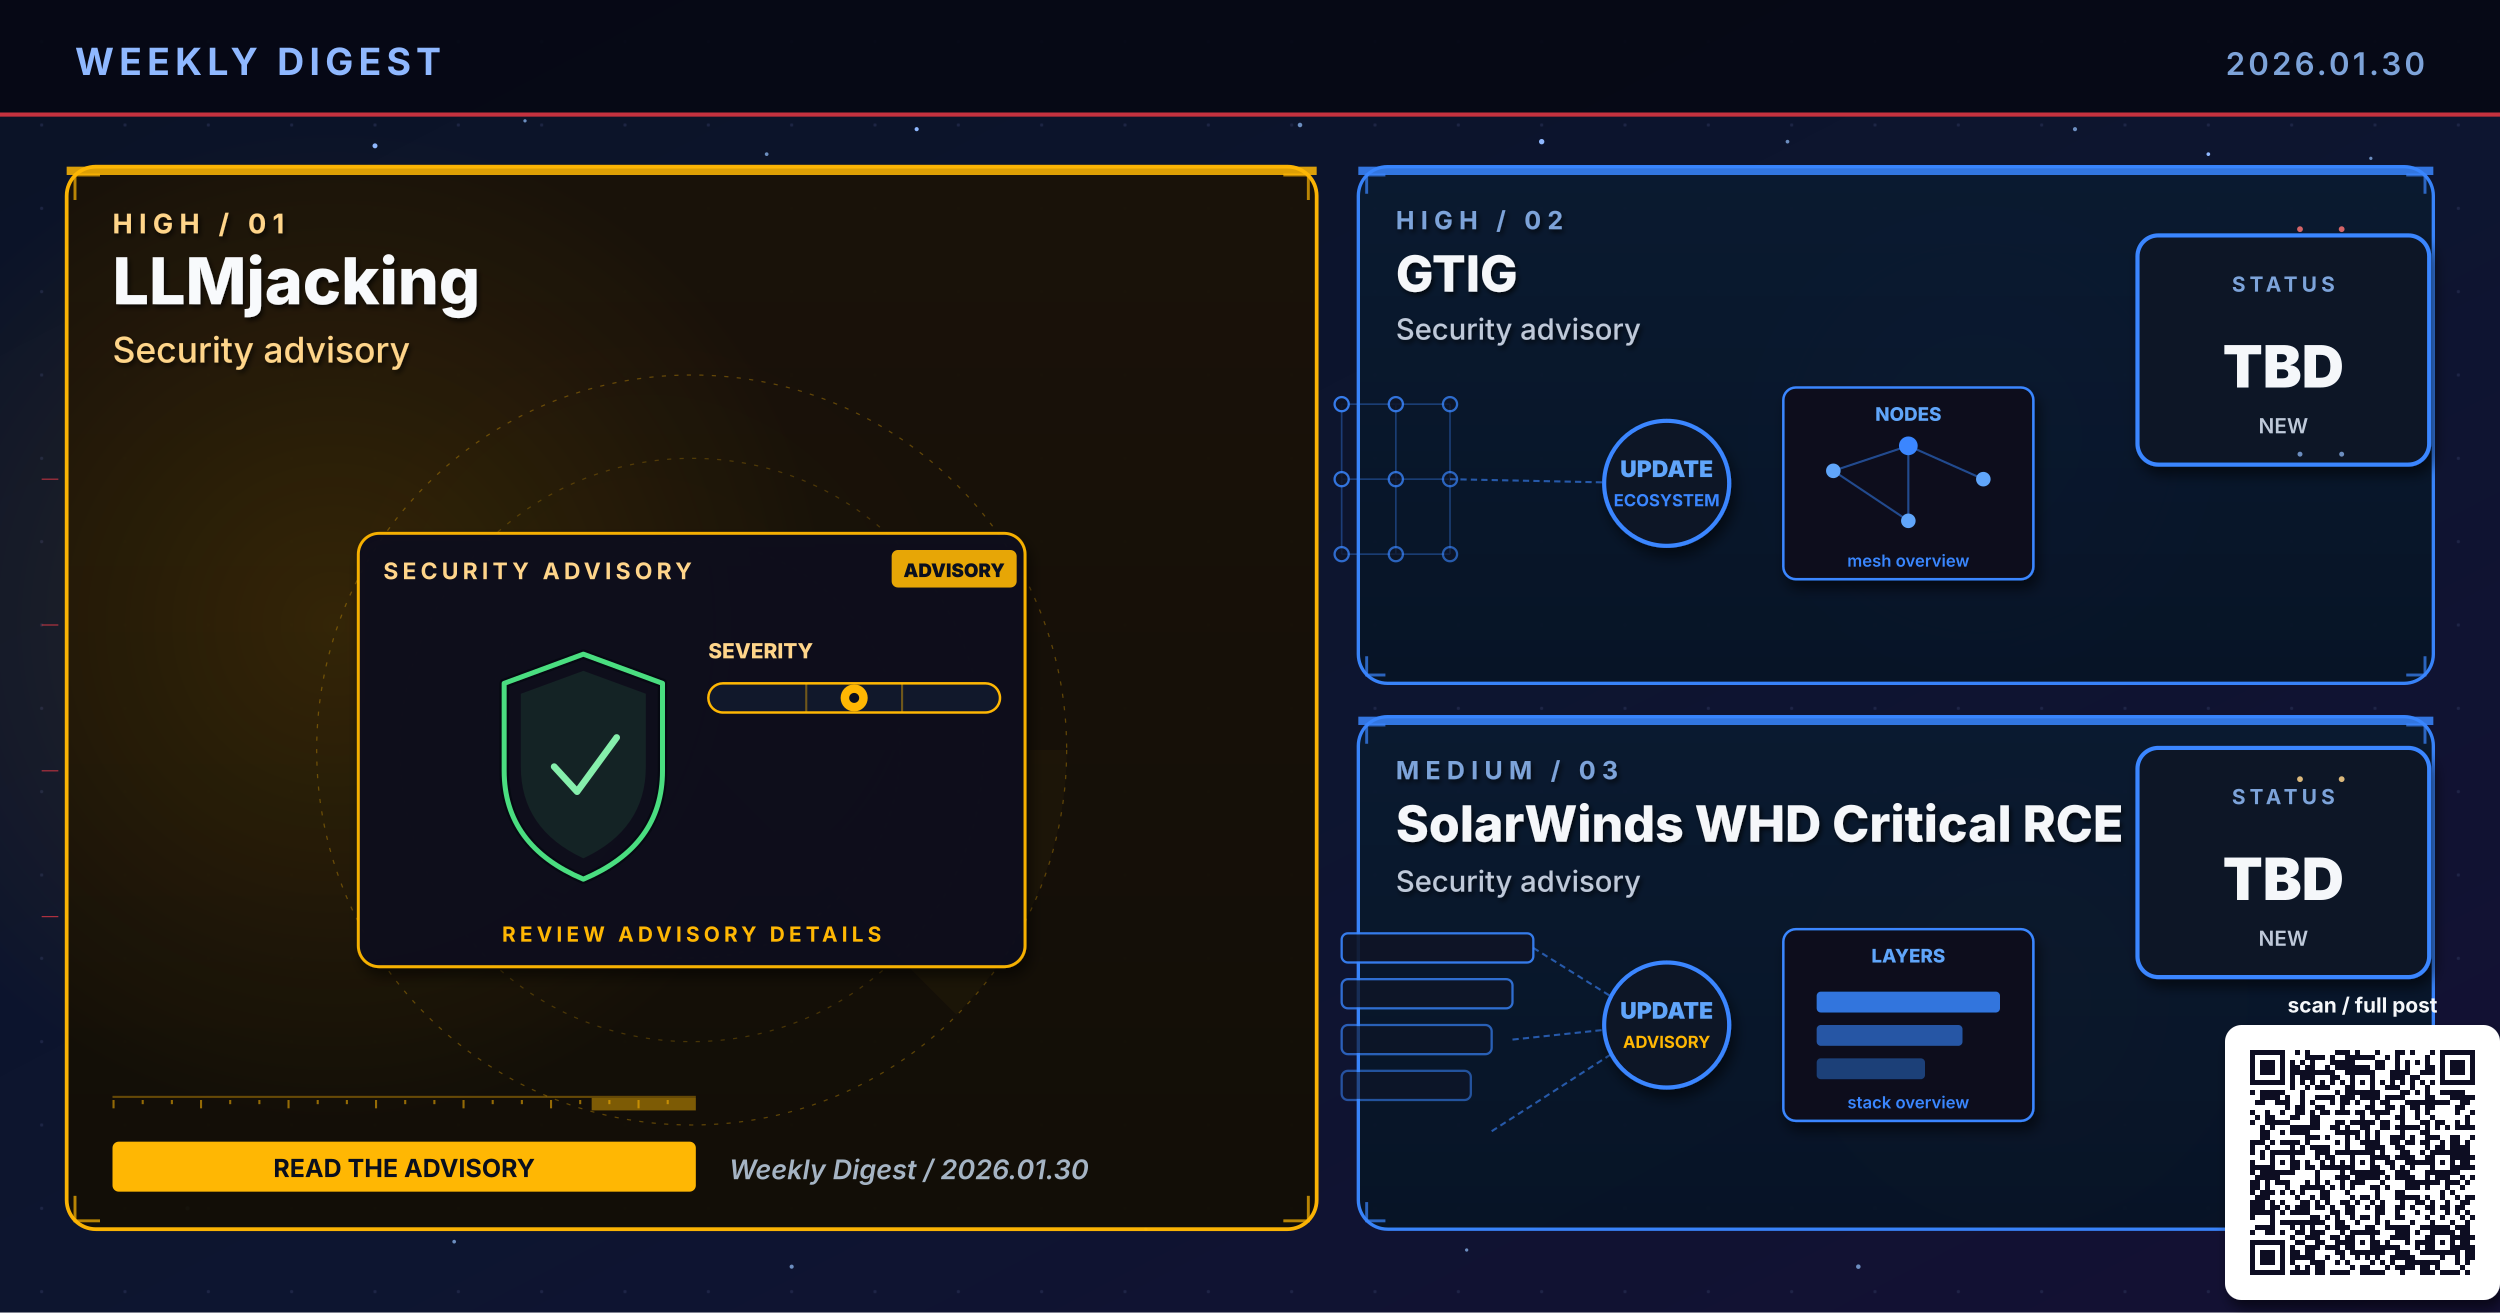
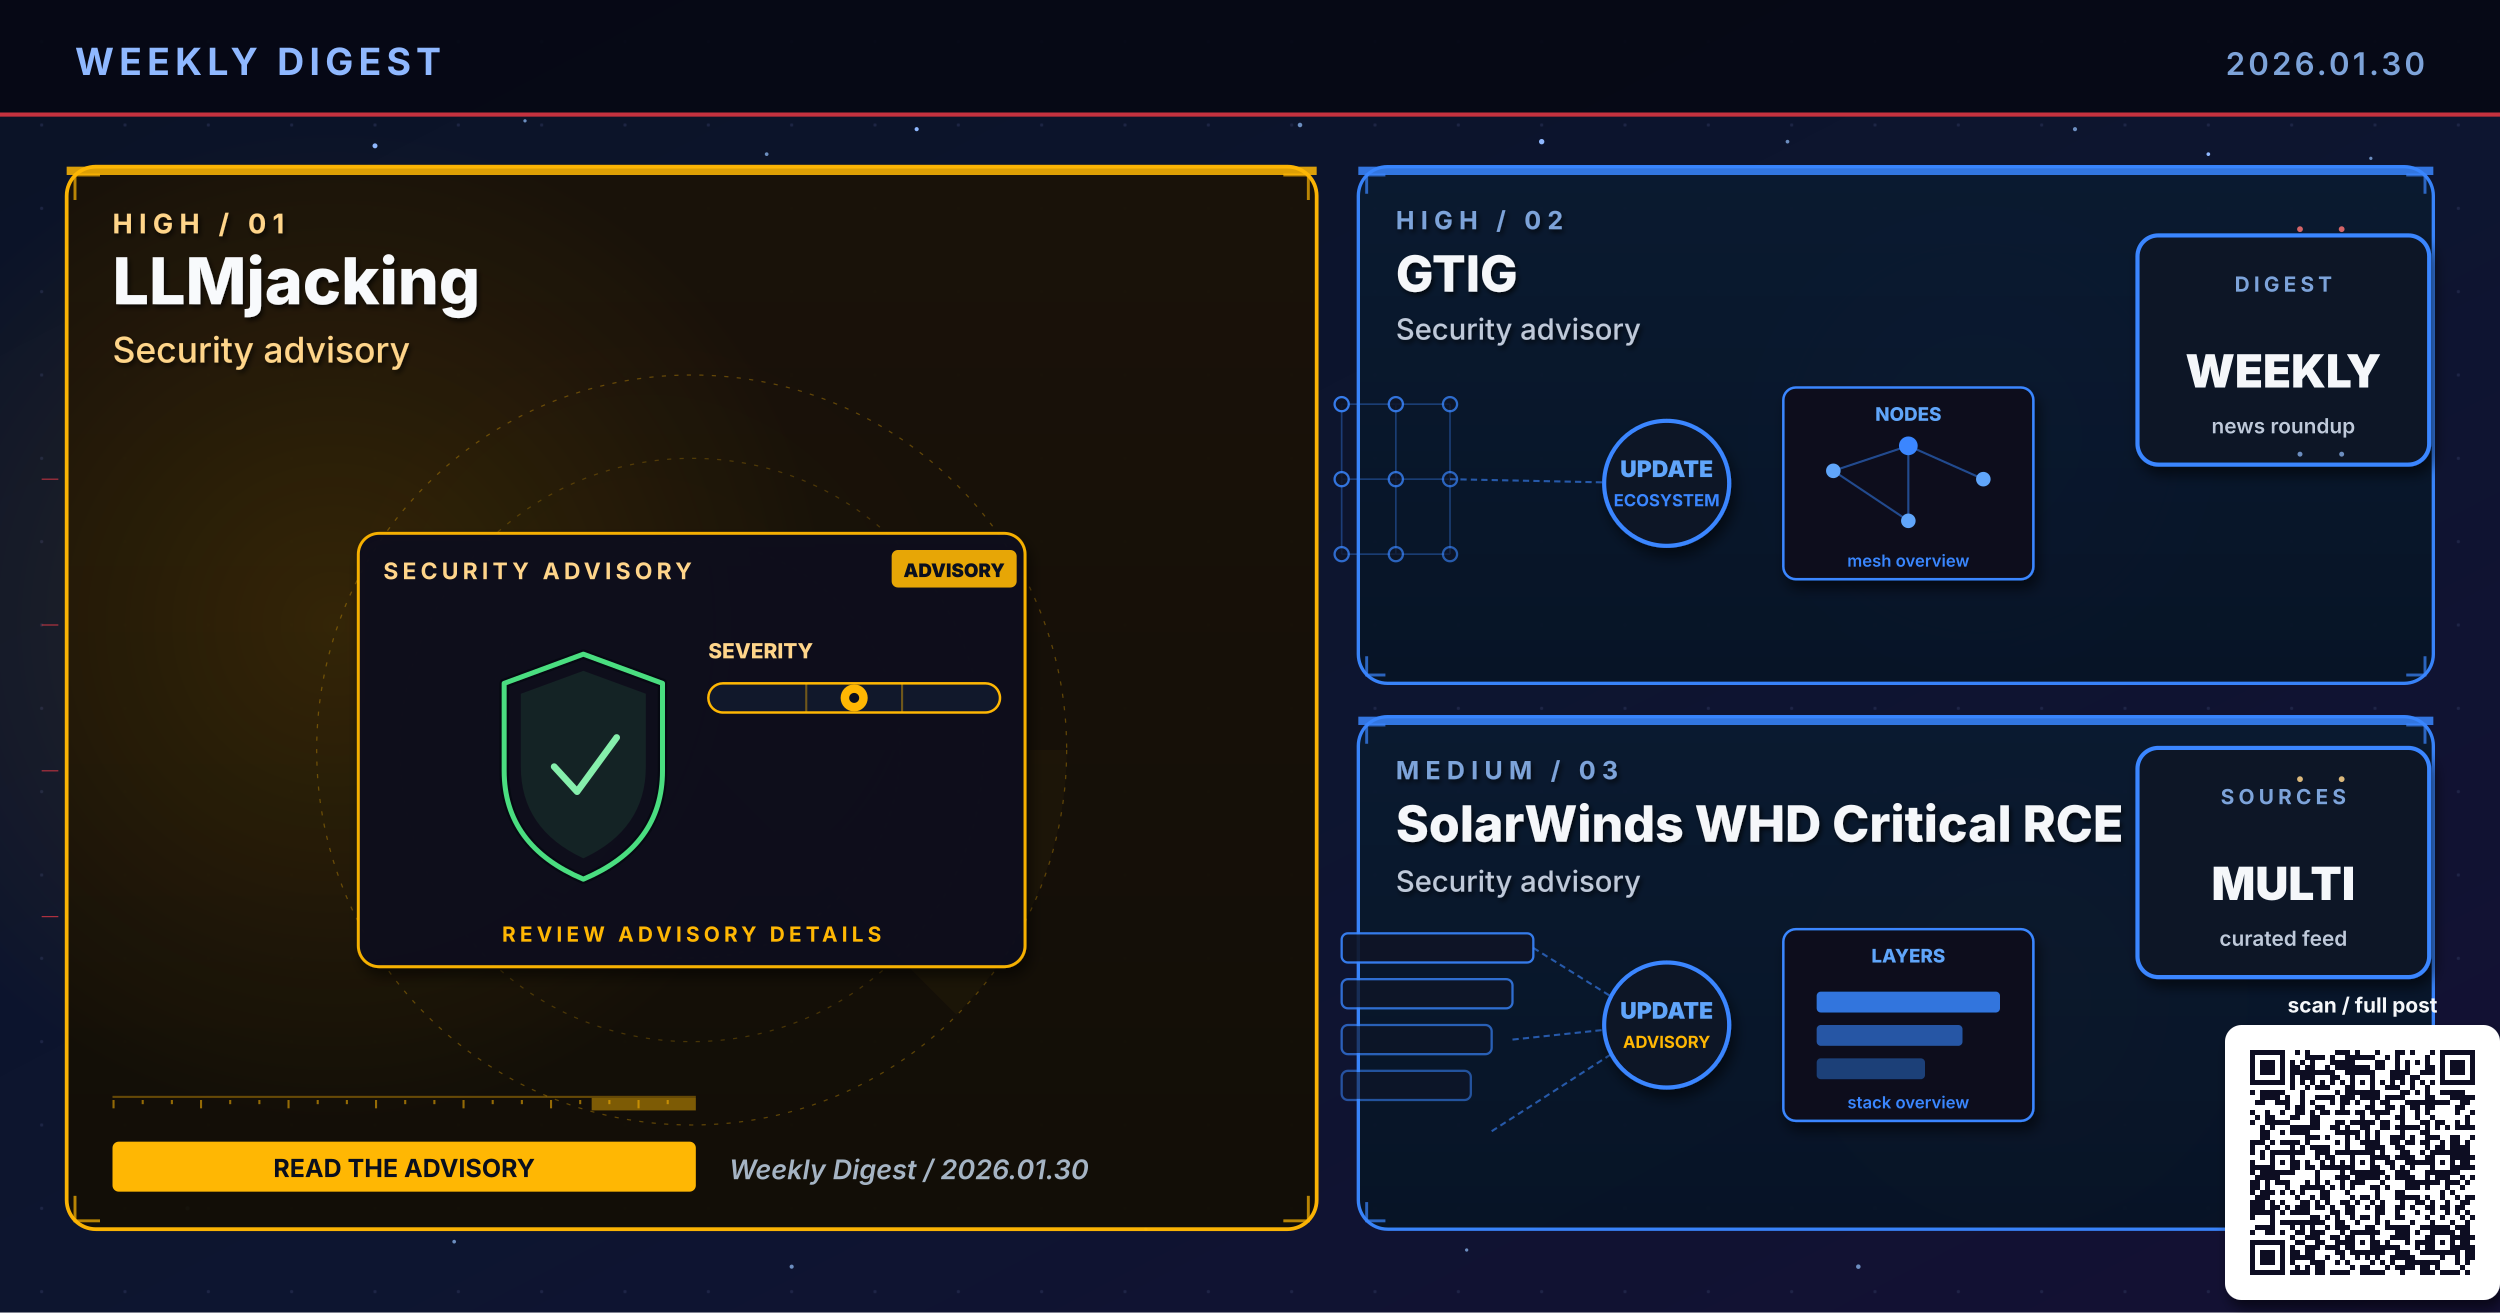
<svg xmlns="http://www.w3.org/2000/svg" viewBox="0 0 1200 630" width="1200" height="630" role="img" aria-label="Weekly digest cover 2026.01.30: LLMjacking, GTIG, SolarWinds WHD Critical RCE">
  <defs>
    <linearGradient id="bgSpread" x1="0%" y1="0%" x2="100%" y2="100%">
      <stop offset="0%" stop-color="#0B1326" />
      <stop offset="55%" stop-color="#0D1530" />
      <stop offset="100%" stop-color="#141034" />
    </linearGradient>
    <linearGradient id="heroPanel" x1="0%" y1="0%" x2="0%" y2="100%">
      <stop offset="0%" stop-color="#1A0A08" />
      <stop offset="100%" stop-color="#110608" />
    </linearGradient>
    <linearGradient id="heroPanelBlue" x1="0%" y1="0%" x2="0%" y2="100%">
      <stop offset="0%" stop-color="#0A1A30" />
      <stop offset="100%" stop-color="#071426" />
    </linearGradient>
    <linearGradient id="heroPanelAmber" x1="0%" y1="0%" x2="0%" y2="100%">
      <stop offset="0%" stop-color="#1A1208" />
      <stop offset="100%" stop-color="#120E06" />
    </linearGradient>
    <linearGradient id="heroPanelGreen" x1="0%" y1="0%" x2="0%" y2="100%">
      <stop offset="0%" stop-color="#08160E" />
      <stop offset="100%" stop-color="#04100A" />
    </linearGradient>
    <linearGradient id="heroPanelPurple" x1="0%" y1="0%" x2="0%" y2="100%">
      <stop offset="0%" stop-color="#110629" />
      <stop offset="100%" stop-color="#0A0418" />
    </linearGradient>
    <radialGradient id="hotRed" cx="50%" cy="50%" r="50%">
      <stop offset="0%" stop-color="#E63946" stop-opacity="0.6" />
      <stop offset="100%" stop-color="#E63946" stop-opacity="0" />
    </radialGradient>
    <radialGradient id="hotBlue" cx="50%" cy="50%" r="50%">
      <stop offset="0%" stop-color="#3A86FF" stop-opacity="0.5" />
      <stop offset="100%" stop-color="#3A86FF" stop-opacity="0" />
    </radialGradient>
    <radialGradient id="hotAmber" cx="50%" cy="50%" r="50%">
      <stop offset="0%" stop-color="#FFB703" stop-opacity="0.45" />
      <stop offset="100%" stop-color="#FFB703" stop-opacity="0" />
    </radialGradient>
    <radialGradient id="hotGreen" cx="50%" cy="50%" r="50%">
      <stop offset="0%" stop-color="#4ADE80" stop-opacity="0.45" />
      <stop offset="100%" stop-color="#4ADE80" stop-opacity="0" />
    </radialGradient>
    <radialGradient id="hotPurple" cx="50%" cy="50%" r="50%">
      <stop offset="0%" stop-color="#A78BFA" stop-opacity="0.45" />
      <stop offset="100%" stop-color="#A78BFA" stop-opacity="0" />
    </radialGradient>
    <pattern id="envGrid" x="0" y="0" width="40" height="40" patternUnits="userSpaceOnUse">
      <circle cx="20" cy="20" r="0.8" fill="#2A3256" opacity="0.55" />
    </pattern>
    <filter id="softShadow" x="-10%" y="-10%" width="130%" height="130%">
      <feGaussianBlur in="SourceAlpha" stdDeviation="3" />
      <feOffset dx="2" dy="4" />
      <feComponentTransfer>
        <feFuncA type="linear" slope="0.55" />
      </feComponentTransfer>
      <feMerge>
        <feMergeNode />
        <feMergeNode in="SourceGraphic" />
      </feMerge>
    </filter>
    <filter id="textShadow" x="-10%" y="-10%" width="130%" height="130%">
      <feGaussianBlur in="SourceAlpha" stdDeviation="1.2" />
      <feOffset dx="1" dy="1.5" />
      <feComponentTransfer>
        <feFuncA type="linear" slope="0.7" />
      </feComponentTransfer>
      <feMerge>
        <feMergeNode />
        <feMergeNode in="SourceGraphic" />
      </feMerge>
    </filter>
  </defs>
  <rect width="1200" height="630" fill="url(#bgSpread)" />
  <rect width="1200" height="630" fill="url(#envGrid)" />
  <circle cx="310" cy="310" r="160" fill="url(#hotRed)">
    <animate attributeName="opacity" values="0.6;1;0.6" dur="5.8s" repeatCount="indefinite" />
  </circle>
  <circle cx="950" cy="210" r="120" fill="url(#hotBlue)">
    <animate attributeName="opacity" values="0.45;0.85;0.45" dur="6.4s" repeatCount="indefinite" />
  </circle>
  <circle cx="970" cy="480" r="110" fill="url(#hotAmber)">
    <animate attributeName="opacity" values="0.4;0.75;0.4" dur="7.1s" repeatCount="indefinite" />
  </circle>
  <g fill="#8FB8FF">
    <circle cx="180" cy="70" r="1.2">
      <animate attributeName="opacity" values="0.2;1;0.2" dur="3.4s" repeatCount="indefinite" />
    </circle>
    <circle cx="440" cy="62" r="1">
      <animate attributeName="opacity" values="0.2;0.9;0.2" dur="4.2s" repeatCount="indefinite" />
    </circle>
    <circle cx="740" cy="68" r="1.3">
      <animate attributeName="opacity" values="0.25;1;0.25" dur="3.9s" repeatCount="indefinite" />
    </circle>
    <circle cx="1060" cy="74" r="0.9">
      <animate attributeName="opacity" values="0.2;0.85;0.2" dur="5.1s" repeatCount="indefinite" />
    </circle>
    <circle cx="90" cy="580" r="1">
      <animate attributeName="opacity" values="0.15;0.8;0.15" dur="4.7s" repeatCount="indefinite" />
    </circle>
    <circle cx="550" cy="590" r="0.8">
      <animate attributeName="opacity" values="0.2;0.75;0.2" dur="3.6s" begin="0.5s" repeatCount="indefinite" />
    </circle>
  </g>
  <g fill="#7DA3D9" opacity="0.85">
    <circle cx="252" cy="58" r="0.8">
      <animate attributeName="opacity" values="0.15;0.7;0.15" dur="4.3s" repeatCount="indefinite" />
    </circle>
    <circle cx="368" cy="74" r="0.9">
      <animate attributeName="opacity" values="0.2;0.85;0.2" dur="3.8s" begin="0.4s" repeatCount="indefinite" />
    </circle>
    <circle cx="624" cy="60" r="1.1">
      <animate attributeName="opacity" values="0.25;0.95;0.25" dur="4.5s" repeatCount="indefinite" />
    </circle>
    <circle cx="858" cy="68" r="0.9">
      <animate attributeName="opacity" values="0.2;0.8;0.2" dur="3.6s" begin="0.6s" repeatCount="indefinite" />
    </circle>
    <circle cx="996" cy="62" r="1.0">
      <animate attributeName="opacity" values="0.2;0.9;0.2" dur="4.0s" begin="0.2s" repeatCount="indefinite" />
    </circle>
    <circle cx="1138" cy="76" r="0.8">
      <animate attributeName="opacity" values="0.15;0.7;0.15" dur="5.2s" begin="0.5s" repeatCount="indefinite" />
    </circle>
    <circle cx="218" cy="596" r="0.9">
      <animate attributeName="opacity" values="0.18;0.75;0.18" dur="4.6s" begin="0.3s" repeatCount="indefinite" />
    </circle>
    <circle cx="380" cy="608" r="1.0">
      <animate attributeName="opacity" values="0.2;0.85;0.2" dur="3.9s" begin="0.7s" repeatCount="indefinite" />
    </circle>
    <circle cx="704" cy="600" r="0.8">
      <animate attributeName="opacity" values="0.18;0.7;0.18" dur="4.2s" begin="0.4s" repeatCount="indefinite" />
    </circle>
    <circle cx="892" cy="608" r="1.1">
      <animate attributeName="opacity" values="0.22;0.9;0.22" dur="4.7s" begin="0.6s" repeatCount="indefinite" />
    </circle>
    <circle cx="1078" cy="600" r="0.9">
      <animate attributeName="opacity" values="0.2;0.85;0.2" dur="3.6s" begin="0.8s" repeatCount="indefinite" />
    </circle>
  </g>
  <rect x="0" y="0" width="1200" height="56" fill="#050813" opacity="0.92" />
  <text x="36" y="36" font-family="Inter, Helvetica, Arial, sans-serif" font-size="18" font-weight="700" fill="#8FB8FF" letter-spacing="2.5">WEEKLY DIGEST</text>
  <text x="1164" y="36" font-family="Inter, Helvetica, Arial, sans-serif" font-size="15" font-weight="600" fill="#7DA3D9" letter-spacing="1.5" text-anchor="end">2026.01.30</text>
  <rect x="0" y="54" width="1200" height="2" fill="#E63946" opacity="0.85">
    <animate attributeName="opacity" values="0.4;1;0.4" dur="4.8s" repeatCount="indefinite" />
  </rect>
  <rect x="32" y="80" width="600" height="510" rx="14" ry="14" fill="url(#heroPanelAmber)" stroke="#FFB703" stroke-width="1.8" opacity="0.98" />
  <circle cx="160" cy="300" r="240" fill="url(#hotAmber)" opacity="0.28" />
  <rect x="32" y="80" width="600" height="4" fill="#FFB703" opacity="0.85">
    <animate attributeName="opacity" values="0.5;1;0.5" dur="3.4s" repeatCount="indefinite" />
  </rect>
  <g filter="url(#textShadow)">
    <text x="54" y="112" font-family="Inter, Helvetica, Arial, sans-serif" font-size="13" font-weight="700" fill="#FFD58A" letter-spacing="3">HIGH  /  01</text>
    <text x="54" y="146" font-family="Inter, Helvetica, Arial, sans-serif" font-size="31" font-weight="800" fill="#F8FAFC">LLMjacking</text>
    <text x="54" y="174" font-family="Inter, Helvetica, Arial, sans-serif" font-size="17" font-weight="500" fill="#FFD58A">Security advisory</text>
  </g>
  <g transform="translate(332,360)" opacity="0.32">
    <circle r="180" fill="none" stroke="#FFB703" stroke-width="0.6" stroke-dasharray="2 4" />
    <circle r="140" fill="none" stroke="#FFB703" stroke-width="0.6" stroke-dasharray="2 4" opacity="0.7" />
    <circle r="100" fill="none" stroke="#FFB703" stroke-width="0.6" stroke-dasharray="2 4" opacity="0.5" />
    <g>
      <path d="M0 0 L180 0 A180 180 0 0 1 127 127 Z" fill="#FFB703" opacity="0.10" />
      <animateTransform attributeName="transform" type="rotate" from="0" to="360" dur="14s" repeatCount="indefinite" />
    </g>
  </g>
  <g stroke="#FFB703" stroke-width="1.4" fill="none" opacity="0.7">
    <path d="M36 96 L36 84 L48 84" />
    <path d="M616 84 L628 84 L628 96" />
    <path d="M36 574 L36 586 L48 586" />
    <path d="M616 586 L628 586 L628 574" />
  </g>
  <g>
    <rect x="54" y="526" width="280" height="1" fill="#FFB703" opacity="0.35" />
    <rect x="54" y="528" width="1" height="4" fill="#FFB703" opacity="0.55" />
    <rect x="68" y="528" width="1" height="2" fill="#FFB703" opacity="0.55" />
    <rect x="82" y="528" width="1" height="2" fill="#FFB703" opacity="0.55" />
    <rect x="96" y="528" width="1" height="4" fill="#FFB703" opacity="0.55" />
    <rect x="110" y="528" width="1" height="2" fill="#FFB703" opacity="0.55" />
    <rect x="124" y="528" width="1" height="2" fill="#FFB703" opacity="0.55" />
    <rect x="138" y="528" width="1" height="4" fill="#FFB703" opacity="0.55" />
    <rect x="152" y="528" width="1" height="2" fill="#FFB703" opacity="0.55" />
    <rect x="166" y="528" width="1" height="2" fill="#FFB703" opacity="0.55" />
    <rect x="180" y="528" width="1" height="4" fill="#FFB703" opacity="0.55" />
    <rect x="194" y="528" width="1" height="2" fill="#FFB703" opacity="0.55" />
    <rect x="208" y="528" width="1" height="2" fill="#FFB703" opacity="0.55" />
    <rect x="222" y="528" width="1" height="4" fill="#FFB703" opacity="0.55" />
    <rect x="236" y="528" width="1" height="2" fill="#FFB703" opacity="0.55" />
    <rect x="250" y="528" width="1" height="2" fill="#FFB703" opacity="0.55" />
    <rect x="264" y="528" width="1" height="4" fill="#FFB703" opacity="0.55" />
    <rect x="278" y="528" width="1" height="2" fill="#FFB703" opacity="0.55" />
    <rect x="292" y="528" width="1" height="2" fill="#FFB703" opacity="0.55" />
    <rect x="306" y="528" width="1" height="4" fill="#FFB703" opacity="0.55" />
    <rect x="320" y="528" width="1" height="2" fill="#FFB703" opacity="0.55" />
    <rect x="284" y="527" width="50" height="6" fill="#FFB703" opacity="0.45">
      <animate attributeName="x" values="54;284;54" dur="6.4s" repeatCount="indefinite" />
      <animate attributeName="opacity" values="0.2;0.7;0.2" dur="6.4s" repeatCount="indefinite" />
    </rect>
  </g>
  <g transform="translate(332,360)">
    <g filter="url(#softShadow)">
      <rect x="-160" y="-104" width="320" height="208" rx="10" fill="#0A0F1E" stroke="#FFB703" stroke-width="1.4" opacity="0.95" />
    </g>
    <text x="-148" y="-82" font-family="Inter, Helvetica, Arial, sans-serif" font-size="11" font-weight="700" fill="#FFD58A" letter-spacing="2">SECURITY ADVISORY</text>
    <g transform="translate(96,-96)">
      <rect x="0" y="0" width="60" height="18" rx="3" fill="#FFB703" opacity="0.9" />
      <text x="30" y="13" text-anchor="middle" font-family="Inter, monospace" font-size="9" font-weight="900" fill="#0A0F1E">ADVISORY</text>
    </g>
    <g transform="translate(-92,-46)">
      <path d="M40 0 L78 14 L78 56 Q78 92 40 108 Q2 92 2 56 L2 14 Z" fill="none" stroke="#060912" stroke-width="4.6" stroke-linejoin="round" />
      <path d="M40 0 L78 14 L78 56 Q78 92 40 108 Q2 92 2 56 L2 14 Z" fill="none" stroke="#4ADE80" stroke-width="2.4" stroke-linejoin="round">
        <animate attributeName="stroke-opacity" values="0.6;1;0.6" dur="3.2s" repeatCount="indefinite" />
      </path>
      <path d="M40 8 L70 19 L70 54 Q70 84 40 98 Q10 84 10 54 L10 19 Z" fill="#4ADE80" opacity="0.10" />
      <path d="M26 54 L37 66 L56 40" fill="none" stroke="#86EFAC" stroke-width="3.2" stroke-linecap="round" stroke-linejoin="round">
        <animate attributeName="stroke-opacity" values="0.5;1;0.5" dur="2.4s" repeatCount="indefinite" />
      </path>
    </g>
    <g transform="translate(8,-44)">
      <text x="0" y="0" font-family="Inter, monospace" font-size="10" font-weight="800" fill="#FFD58A">SEVERITY</text>
      <rect x="0" y="12" width="140" height="14" rx="7" fill="#11182B" stroke="#FFB703" stroke-width="1.2" />
      <g stroke="#FFB703" stroke-width="1" opacity="0.4">
        <line x1="47" y1="12" x2="47" y2="26" />
        <line x1="93" y1="12" x2="93" y2="26" />
      </g>
      <g transform="translate(70,19)">
        <circle cx="0" cy="0" r="6.5" fill="#FFB703">
          <animate attributeName="opacity" values="0.7;1;0.7" dur="2.2s" repeatCount="indefinite" />
        </circle>
        <circle cx="0" cy="0" r="2.4" fill="#0A0F1E" />
      </g>
    </g>
    <text x="0" y="92" text-anchor="middle" font-family="Inter, Helvetica, Arial, sans-serif" font-size="10" font-weight="700" fill="#FFB703" letter-spacing="2">REVIEW ADVISORY DETAILS</text>
  </g>
  <g transform="translate(54,548)">
    <rect x="0" y="0" width="280" height="24" rx="3" fill="#FFB703" />
    <text x="140" y="17" text-anchor="middle" font-family="Inter, Helvetica, Arial, sans-serif" font-size="12" font-weight="700" fill="#0A0F1E">READ THE ADVISORY</text>
  </g>
  <text x="350" y="566" font-family="Inter, Helvetica, Arial, sans-serif" font-size="13" font-weight="600" fill="#A5B4C4" font-style="italic">Weekly Digest  /  2026.01.30</text>
  <rect x="652" y="80" width="516" height="248" rx="14" ry="14" fill="url(#heroPanelBlue)" stroke="#3A86FF" stroke-width="1.6" opacity="0.97" />
  <rect x="652" y="80" width="516" height="4" fill="#3A86FF" opacity="0.85">
    <animate attributeName="opacity" values="0.5;1;0.5" dur="4.2s" repeatCount="indefinite" />
  </rect>
  <g filter="url(#textShadow)">
    <text x="670" y="110" font-family="Inter, Helvetica, Arial, sans-serif" font-size="12" font-weight="700" fill="#7DA3D9" letter-spacing="3">HIGH  /  02</text>
    <text x="670" y="140" font-family="Inter, Helvetica, Arial, sans-serif" font-size="24" font-weight="800" fill="#F5F7FA">GTIG</text>
    <text x="670" y="163" font-family="Inter, Helvetica, Arial, sans-serif" font-size="14" font-weight="500" fill="#BFC9D9">Security advisory</text>
  </g>
  <g stroke="#3A86FF" stroke-width="1.4" fill="none" opacity="0.7">
    <path d="M656 93 L656 84 L665 84" />
    <path d="M1155 84 L1164 84 L1164 93" />
    <path d="M656 315 L656 324 L665 324" />
    <path d="M1155 324 L1164 324 L1164 315" />
  </g>
  <g transform="translate(800,230)">
    <g stroke="#3A86FF" stroke-width="0.8" opacity="0.35">
      <line x1="-156" y1="-36" x2="-130" y2="-36" />
      <line x1="-156" y1="-36" x2="-156" y2="0" />
      <line x1="-130" y1="-36" x2="-104" y2="-36" />
      <line x1="-130" y1="-36" x2="-130" y2="0" />
      <line x1="-104" y1="-36" x2="-104" y2="0" />
      <line x1="-156" y1="0" x2="-130" y2="0" />
      <line x1="-156" y1="0" x2="-156" y2="36" />
      <line x1="-130" y1="0" x2="-104" y2="0" />
      <line x1="-130" y1="0" x2="-130" y2="36" />
      <line x1="-104" y1="0" x2="-104" y2="36" />
      <line x1="-156" y1="36" x2="-130" y2="36" />
      <line x1="-130" y1="36" x2="-104" y2="36" />
    </g>
    <circle cx="-156" cy="-36" r="3.4" fill="#0E1426" stroke="#3A86FF" stroke-width="1.1" opacity="0.90" />
    <circle cx="-130" cy="-36" r="3.4" fill="#0E1426" stroke="#3A86FF" stroke-width="1.1" opacity="0.83" />
    <circle cx="-104" cy="-36" r="3.4" fill="#0E1426" stroke="#3A86FF" stroke-width="1.1" opacity="0.76" />
    <circle cx="-156" cy="0" r="3.4" fill="#0E1426" stroke="#3A86FF" stroke-width="1.1" opacity="0.83" />
    <circle cx="-130" cy="0" r="3.4" fill="#0E1426" stroke="#3A86FF" stroke-width="1.1" opacity="0.76" />
    <circle cx="-104" cy="0" r="3.4" fill="#0E1426" stroke="#3A86FF" stroke-width="1.1" opacity="0.69" />
    <circle cx="-156" cy="36" r="3.4" fill="#0E1426" stroke="#3A86FF" stroke-width="1.1" opacity="0.76" />
    <circle cx="-130" cy="36" r="3.4" fill="#0E1426" stroke="#3A86FF" stroke-width="1.1" opacity="0.69" />
    <circle cx="-104" cy="36" r="3.4" fill="#0E1426" stroke="#3A86FF" stroke-width="1.1" opacity="0.62" />
    <line x1="-104" y1="0" x2="-8" y2="2" stroke="#3A86FF" stroke-width="1" stroke-dasharray="3 2" opacity="0.6" />
    <g fill="#60A5FA">
      <circle r="2">
        <animateMotion path="M-104 0 L-8 2" dur="2.3s" repeatCount="indefinite" />
      </circle>
    </g>
    <circle cx="0" cy="2" r="30" fill="#0A1326" stroke="#3A86FF" stroke-width="2" filter="url(#softShadow)">
      <animate attributeName="r" values="28;33;28" dur="3.4s" repeatCount="indefinite" />
    </circle>
    <text x="0" y="-1" text-anchor="middle" font-family="Inter, monospace" font-size="11" font-weight="900" fill="#60A5FA">UPDATE</text>
    <text x="0" y="13" text-anchor="middle" font-family="Inter, monospace" font-size="8" font-weight="700" fill="#3A86FF">ECOSYSTEM</text>
    <g transform="translate(56,-44)" filter="url(#softShadow)">
      <rect x="0" y="0" width="120" height="92" rx="6" fill="#0A0F1E" stroke="#3A86FF" stroke-width="1.2" />
      <text x="60" y="16" text-anchor="middle" font-family="Inter, monospace" font-size="9" font-weight="800" fill="#60A5FA">NODES</text>
      <g stroke="#3A86FF" stroke-width="1" opacity="0.5">
        <line x1="24" y1="40" x2="60" y2="28" />
        <line x1="60" y1="28" x2="96" y2="44" />
        <line x1="60" y1="28" x2="60" y2="64" />
        <line x1="24" y1="40" x2="60" y2="64" />
      </g>
      <g fill="#60A5FA">
        <circle cx="24" cy="40" r="3.5" />
        <circle cx="96" cy="44" r="3.5" />
        <circle cx="60" cy="64" r="3.5" />
      </g>
      <circle cx="60" cy="28" r="4.5" fill="#3A86FF" />
      <text x="60" y="86" text-anchor="middle" font-family="Inter, monospace" font-size="8" font-weight="600" fill="#3A86FF">mesh overview</text>
    </g>
  </g>
  <g transform="translate(1094,168)" filter="url(#softShadow)">
    <rect x="-68" y="-55" width="140" height="110" rx="10" fill="#071426" stroke="#3A86FF" stroke-width="2" />
-     <text x="2" y="-28" text-anchor="middle" font-family="Inter, Helvetica, Arial, sans-serif" font-size="10" font-weight="700" letter-spacing="2" fill="#7DA3D9">STATUS</text>
-     <text x="2" y="18" text-anchor="middle" font-family="Inter, Helvetica, Arial, sans-serif" font-size="28" font-weight="900" fill="#F5F7FA">TBD</text>
-     <text x="2" y="40" text-anchor="middle" font-family="Inter, Helvetica, Arial, sans-serif" font-size="10" font-weight="600" fill="#BFC9D9">NEW</text>
+     <text x="2" y="-28" text-anchor="middle" font-family="Inter, Helvetica, Arial, sans-serif" font-size="10" font-weight="700" letter-spacing="2" fill="#7DA3D9">DIGEST</text>
+     <text x="2" y="18" text-anchor="middle" font-family="Inter, Helvetica, Arial, sans-serif" font-size="22" font-weight="900" fill="#F5F7FA">WEEKLY</text>
+     <text x="2" y="40" text-anchor="middle" font-family="Inter, Helvetica, Arial, sans-serif" font-size="10" font-weight="600" fill="#BFC9D9">news roundup</text>
  </g>
  <rect x="652" y="344" width="516" height="246" rx="14" ry="14" fill="url(#heroPanelBlue)" stroke="#3A86FF" stroke-width="1.6" opacity="0.97" />
  <rect x="652" y="344" width="516" height="4" fill="#3A86FF" opacity="0.85">
    <animate attributeName="opacity" values="0.5;1;0.5" dur="4.8s" repeatCount="indefinite" />
  </rect>
  <g filter="url(#textShadow)">
    <text x="670" y="374" font-family="Inter, Helvetica, Arial, sans-serif" font-size="12" font-weight="700" fill="#7DA3D9" letter-spacing="3">MEDIUM  /  03</text>
    <text x="670" y="404" font-family="Inter, Helvetica, Arial, sans-serif" font-size="24" font-weight="800" fill="#F5F7FA">SolarWinds WHD Critical RCE</text>
    <text x="670" y="428" font-family="Inter, Helvetica, Arial, sans-serif" font-size="14" font-weight="500" fill="#BFC9D9">Security advisory</text>
  </g>
  <g stroke="#3A86FF" stroke-width="1.4" fill="none" opacity="0.7">
    <path d="M656 357 L656 348 L665 348" />
    <path d="M1155 348 L1164 348 L1164 357" />
    <path d="M656 577 L656 586 L665 586" />
    <path d="M1155 586 L1164 586 L1164 577" />
  </g>
  <g transform="translate(800,490)">
    <rect x="-156" y="-42" width="92" height="14" rx="3" fill="#0E1426" stroke="#3A86FF" stroke-width="1.1" opacity="0.90" />
    <rect x="-156" y="-20" width="82" height="14" rx="3" fill="#0E1426" stroke="#3A86FF" stroke-width="1.1" opacity="0.78" />
    <rect x="-156" y="2" width="72" height="14" rx="3" fill="#0E1426" stroke="#3A86FF" stroke-width="1.1" opacity="0.66" />
    <rect x="-156" y="24" width="62" height="14" rx="3" fill="#0E1426" stroke="#3A86FF" stroke-width="1.1" opacity="0.54" />
    <g stroke="#3A86FF" stroke-width="1" stroke-dasharray="3 2" fill="none" opacity="0.6">
      <line x1="-64" y1="-35" x2="-8" y2="0" />
      <line x1="-74" y1="9" x2="-8" y2="2" />
      <line x1="-84" y1="53" x2="-8" y2="4" />
    </g>
    <g fill="#60A5FA">
      <circle r="2">
        <animateMotion path="M-74 9 L-8 2" dur="2.1s" repeatCount="indefinite" />
      </circle>
    </g>
    <circle cx="0" cy="2" r="30" fill="#0A1326" stroke="#3A86FF" stroke-width="2" filter="url(#softShadow)">
      <animate attributeName="r" values="28;33;28" dur="3.4s" repeatCount="indefinite" />
    </circle>
    <text x="0" y="-1" text-anchor="middle" font-family="Inter, monospace" font-size="11" font-weight="900" fill="#60A5FA">UPDATE</text>
    <text x="0" y="13" text-anchor="middle" font-family="Inter, monospace" font-size="8" font-weight="700" fill="#FFB703">ADVISORY</text>
    <g transform="translate(56,-44)" filter="url(#softShadow)">
      <rect x="0" y="0" width="120" height="92" rx="6" fill="#0A0F1E" stroke="#3A86FF" stroke-width="1.2" />
      <text x="60" y="16" text-anchor="middle" font-family="Inter, monospace" font-size="9" font-weight="800" fill="#60A5FA">LAYERS</text>
      <rect x="16" y="30" width="88" height="10" rx="2" fill="#3A86FF" opacity="0.85" />
      <rect x="16" y="46" width="70" height="10" rx="2" fill="#3A86FF" opacity="0.6" />
      <rect x="16" y="62" width="52" height="10" rx="2" fill="#3A86FF" opacity="0.4" />
      <text x="60" y="86" text-anchor="middle" font-family="Inter, monospace" font-size="8" font-weight="600" fill="#3A86FF">stack overview</text>
    </g>
  </g>
  <g transform="translate(1094,414)" filter="url(#softShadow)">
    <rect x="-68" y="-55" width="140" height="110" rx="10" fill="#071426" stroke="#3A86FF" stroke-width="2" />
-     <text x="2" y="-28" text-anchor="middle" font-family="Inter, Helvetica, Arial, sans-serif" font-size="10" font-weight="700" letter-spacing="2" fill="#7DA3D9">STATUS</text>
-     <text x="2" y="18" text-anchor="middle" font-family="Inter, Helvetica, Arial, sans-serif" font-size="28" font-weight="900" fill="#F5F7FA">TBD</text>
-     <text x="2" y="40" text-anchor="middle" font-family="Inter, Helvetica, Arial, sans-serif" font-size="10" font-weight="600" fill="#BFC9D9">NEW</text>
+     <text x="2" y="-28" text-anchor="middle" font-family="Inter, Helvetica, Arial, sans-serif" font-size="10" font-weight="700" letter-spacing="2" fill="#7DA3D9">SOURCES</text>
+     <text x="2" y="18" text-anchor="middle" font-family="Inter, Helvetica, Arial, sans-serif" font-size="22" font-weight="900" fill="#F5F7FA">MULTI</text>
+     <text x="2" y="40" text-anchor="middle" font-family="Inter, Helvetica, Arial, sans-serif" font-size="10" font-weight="600" fill="#BFC9D9">curated feed</text>
  </g>
  <g opacity="0.85">
    <g fill="#F87171">
      <circle cx="1104" cy="110" r="1.4">
        <animate attributeName="opacity" values="0.2;1;0.2" dur="1.8s" repeatCount="indefinite" />
      </circle>
      <circle cx="1124" cy="110" r="1.4">
        <animate attributeName="opacity" values="0.2;1;0.2" dur="1.4s" begin="0.3s" repeatCount="indefinite" />
      </circle>
    </g>
    <g fill="#7DA3D9">
      <circle cx="1104" cy="218" r="1.2">
        <animate attributeName="opacity" values="0.2;1;0.2" dur="2s" repeatCount="indefinite" />
      </circle>
      <circle cx="1124" cy="218" r="1.2">
        <animate attributeName="opacity" values="0.2;1;0.2" dur="1.6s" begin="0.4s" repeatCount="indefinite" />
      </circle>
    </g>
    <g fill="#FFD58A">
      <circle cx="1104" cy="374" r="1.4">
        <animate attributeName="opacity" values="0.2;1;0.2" dur="1.8s" repeatCount="indefinite" />
      </circle>
      <circle cx="1124" cy="374" r="1.4">
        <animate attributeName="opacity" values="0.2;1;0.2" dur="1.6s" begin="0.3s" repeatCount="indefinite" />
      </circle>
    </g>
    <g stroke="#E63946" stroke-width="0.5" fill="none">
      <path d="M20 230 L28 230">
        <animate attributeName="stroke-opacity" values="0;0.7;0" dur="2s" repeatCount="indefinite" />
      </path>
      <path d="M20 300 L28 300">
        <animate attributeName="stroke-opacity" values="0;0.7;0" dur="2.3s" begin="0.3s" repeatCount="indefinite" />
      </path>
      <path d="M20 370 L28 370">
        <animate attributeName="stroke-opacity" values="0;0.7;0" dur="1.9s" begin="0.6s" repeatCount="indefinite" />
      </path>
      <path d="M20 440 L28 440">
        <animate attributeName="stroke-opacity" values="0;0.7;0" dur="2.1s" begin="0.9s" repeatCount="indefinite" />
      </path>
    </g>
  </g>
  <g transform="translate(1080,504)" filter="url(#softShadow)">
    <rect x="-12" y="-12" width="132" height="132" rx="8" fill="#FFFFFF" />
    <path fill="#0A1020" d="M0.0 0.0h16.8v2.4h-16.8z M21.6 0.0h2.4v2.4h-2.4z M26.4 0.0h2.4v2.4h-2.4z M40.8 0.0h7.2v2.4h-7.2z M50.4 0.0h2.4v2.4h-2.4z M60.0 0.0h2.4v2.4h-2.4z M69.6 0.0h4.8v2.4h-4.8z M76.8 0.0h2.4v2.4h-2.4z M86.4 0.0h2.4v2.4h-2.4z M91.2 0.0h16.8v2.4h-16.8z M0.0 2.4h2.4v2.4h-2.4z M14.4 2.4h2.4v2.4h-2.4z M26.4 2.4h9.6v2.4h-9.6z M38.4 2.4h2.4v2.4h-2.4z M45.6 2.4h14.4v2.4h-14.4z M64.8 2.4h2.4v2.4h-2.4z M69.6 2.4h2.4v2.4h-2.4z M84.0 2.4h2.4v2.4h-2.4z M91.2 2.4h2.4v2.4h-2.4z M105.6 2.4h2.4v2.4h-2.4z M0.0 4.8h2.4v2.4h-2.4z M4.8 4.8h7.2v2.4h-7.2z M14.4 4.8h2.4v2.4h-2.4z M19.2 4.8h2.4v2.4h-2.4z M24.0 4.8h2.4v2.4h-2.4z M28.8 4.8h2.4v2.4h-2.4z M38.4 4.8h12.0v2.4h-12.0z M60.0 4.8h4.8v2.4h-4.8z M69.6 4.8h2.4v2.4h-2.4z M74.4 4.8h2.4v2.4h-2.4z M79.2 4.8h2.4v2.4h-2.4z M84.0 4.8h2.4v2.4h-2.4z M91.2 4.8h2.4v2.4h-2.4z M96.0 4.8h7.2v2.4h-7.2z M105.6 4.8h2.4v2.4h-2.4z M0.0 7.2h2.4v2.4h-2.4z M4.8 7.2h7.2v2.4h-7.2z M14.4 7.2h2.4v2.4h-2.4z M19.2 7.2h4.8v2.4h-4.8z M26.4 7.2h4.8v2.4h-4.8z M36.0 7.2h2.4v2.4h-2.4z M40.8 7.2h16.8v2.4h-16.8z M60.0 7.2h4.8v2.4h-4.8z M69.6 7.2h2.4v2.4h-2.4z M74.4 7.2h2.4v2.4h-2.4z M84.0 7.2h4.8v2.4h-4.8z M91.2 7.2h2.4v2.4h-2.4z M96.0 7.2h7.2v2.4h-7.2z M105.6 7.2h2.4v2.4h-2.4z M0.0 9.6h2.4v2.4h-2.4z M4.8 9.6h7.2v2.4h-7.2z M14.4 9.6h2.4v2.4h-2.4z M19.2 9.6h21.6v2.4h-21.6z M45.6 9.6h14.4v2.4h-14.4z M67.2 9.6h9.6v2.4h-9.6z M81.6 9.6h7.2v2.4h-7.2z M91.2 9.6h2.4v2.4h-2.4z M96.0 9.6h7.2v2.4h-7.2z M105.6 9.6h2.4v2.4h-2.4z M0.0 12.0h2.4v2.4h-2.4z M14.4 12.0h2.4v2.4h-2.4z M19.2 12.0h2.4v2.4h-2.4z M24.0 12.0h7.2v2.4h-7.2z M38.4 12.0h4.8v2.4h-4.8z M48.0 12.0h2.4v2.4h-2.4z M57.6 12.0h2.4v2.4h-2.4z M67.2 12.0h7.2v2.4h-7.2z M76.8 12.0h4.8v2.4h-4.8z M91.2 12.0h2.4v2.4h-2.4z M105.6 12.0h2.4v2.4h-2.4z M0.0 14.4h16.8v2.4h-16.8z M19.2 14.4h2.4v2.4h-2.4z M24.0 14.4h2.4v2.4h-2.4z M28.8 14.4h2.4v2.4h-2.4z M33.6 14.4h2.4v2.4h-2.4z M38.4 14.4h2.4v2.4h-2.4z M43.2 14.4h2.4v2.4h-2.4z M48.0 14.4h2.4v2.4h-2.4z M52.8 14.4h2.4v2.4h-2.4z M57.6 14.4h2.4v2.4h-2.4z M62.4 14.4h2.4v2.4h-2.4z M67.2 14.4h2.4v2.4h-2.4z M72.0 14.4h2.4v2.4h-2.4z M76.8 14.4h2.4v2.4h-2.4z M81.6 14.4h2.4v2.4h-2.4z M86.4 14.4h2.4v2.4h-2.4z M91.2 14.4h16.8v2.4h-16.8z M19.2 16.8h2.4v2.4h-2.4z M26.4 16.8h2.4v2.4h-2.4z M31.2 16.8h7.2v2.4h-7.2z M45.6 16.8h4.8v2.4h-4.8z M57.6 16.8h2.4v2.4h-2.4z M64.8 16.8h7.2v2.4h-7.2z M76.8 16.8h2.4v2.4h-2.4z M84.0 16.8h2.4v2.4h-2.4z M0.0 19.2h2.4v2.4h-2.4z M4.8 19.2h12.0v2.4h-12.0z M24.0 19.2h2.4v2.4h-2.4z M40.8 19.2h2.4v2.4h-2.4z M45.6 19.2h16.8v2.4h-16.8z M72.0 19.2h4.8v2.4h-4.8z M79.2 19.2h2.4v2.4h-2.4z M84.0 19.2h2.4v2.4h-2.4z M91.2 19.2h12.0v2.4h-12.0z M4.8 21.6h9.6v2.4h-9.6z M16.8 21.6h2.4v2.4h-2.4z M24.0 21.6h2.4v2.4h-2.4z M31.2 21.6h9.6v2.4h-9.6z M43.2 21.6h7.2v2.4h-7.2z M52.8 21.6h9.6v2.4h-9.6z M64.8 21.6h9.6v2.4h-9.6z M84.0 21.6h4.8v2.4h-4.8z M96.0 21.6h12.0v2.4h-12.0z M2.4 24.0h4.8v2.4h-4.8z M12.0 24.0h7.2v2.4h-7.2z M24.0 24.0h2.4v2.4h-2.4z M28.8 24.0h2.4v2.4h-2.4z M38.4 24.0h2.4v2.4h-2.4z M43.2 24.0h4.8v2.4h-4.8z M50.4 24.0h2.4v2.4h-2.4z M57.6 24.0h2.4v2.4h-2.4z M62.4 24.0h4.8v2.4h-4.8z M74.4 24.0h21.6v2.4h-21.6z M100.8 24.0h4.8v2.4h-4.8z M16.8 26.4h2.4v2.4h-2.4z M21.6 26.4h4.8v2.4h-4.8z M31.2 26.4h4.8v2.4h-4.8z M43.2 26.4h2.4v2.4h-2.4z M55.2 26.4h4.8v2.4h-4.8z M64.8 26.4h4.8v2.4h-4.8z M72.0 26.4h2.4v2.4h-2.4z M76.8 26.4h4.8v2.4h-4.8z M84.0 26.4h4.8v2.4h-4.8z M98.4 26.4h4.8v2.4h-4.8z M0.0 28.8h2.4v2.4h-2.4z M7.2 28.8h2.4v2.4h-2.4z M14.4 28.8h2.4v2.4h-2.4z M21.6 28.8h4.8v2.4h-4.8z M28.8 28.8h2.4v2.4h-2.4z M33.6 28.8h4.8v2.4h-4.8z M40.8 28.8h7.2v2.4h-7.2z M50.4 28.8h4.8v2.4h-4.8z M57.6 28.8h9.6v2.4h-9.6z M72.0 28.8h2.4v2.4h-2.4z M79.2 28.8h2.4v2.4h-2.4z M84.0 28.8h2.4v2.4h-2.4z M98.4 28.8h2.4v2.4h-2.4z M105.6 28.8h2.4v2.4h-2.4z M2.4 31.2h2.4v2.4h-2.4z M7.2 31.2h4.8v2.4h-4.8z M19.2 31.2h4.8v2.4h-4.8z M28.8 31.2h4.8v2.4h-4.8z M52.8 31.2h2.4v2.4h-2.4z M60.0 31.2h2.4v2.4h-2.4z M69.6 31.2h4.8v2.4h-4.8z M79.2 31.2h2.4v2.4h-2.4z M86.4 31.2h2.4v2.4h-2.4z M103.2 31.2h2.4v2.4h-2.4z M0.0 33.6h2.4v2.4h-2.4z M7.2 33.6h12.0v2.4h-12.0z M28.8 33.6h4.8v2.4h-4.8z M40.8 33.6h4.8v2.4h-4.8z M48.0 33.6h12.0v2.4h-12.0z M62.4 33.6h4.8v2.4h-4.8z M72.0 33.6h2.4v2.4h-2.4z M81.6 33.6h4.8v2.4h-4.8z M88.8 33.6h4.8v2.4h-4.8z M98.4 33.6h2.4v2.4h-2.4z M103.2 33.6h2.4v2.4h-2.4z M4.8 36.0h2.4v2.4h-2.4z M9.6 36.0h2.4v2.4h-2.4z M19.2 36.0h14.4v2.4h-14.4z M38.4 36.0h4.8v2.4h-4.8z M45.6 36.0h2.4v2.4h-2.4z M52.8 36.0h4.8v2.4h-4.8z M62.4 36.0h4.8v2.4h-4.8z M69.6 36.0h12.0v2.4h-12.0z M84.0 36.0h2.4v2.4h-2.4z M88.8 36.0h2.4v2.4h-2.4z M93.6 36.0h2.4v2.4h-2.4z M98.4 36.0h9.6v2.4h-9.6z M4.8 38.4h4.8v2.4h-4.8z M14.4 38.4h2.4v2.4h-2.4z M19.2 38.4h9.6v2.4h-9.6z M40.8 38.4h12.0v2.4h-12.0z M55.2 38.4h2.4v2.4h-2.4z M60.0 38.4h2.4v2.4h-2.4z M72.0 38.4h2.4v2.4h-2.4z M81.6 38.4h4.8v2.4h-4.8z M4.8 40.8h4.8v2.4h-4.8z M26.4 40.8h7.2v2.4h-7.2z M36.0 40.8h2.4v2.4h-2.4z M45.6 40.8h2.4v2.4h-2.4z M50.4 40.8h2.4v2.4h-2.4z M55.2 40.8h2.4v2.4h-2.4z M60.0 40.8h2.4v2.4h-2.4z M67.2 40.8h7.2v2.4h-7.2z M76.8 40.8h2.4v2.4h-2.4z M84.0 40.8h7.2v2.4h-7.2z M96.0 40.8h4.8v2.4h-4.8z M105.6 40.8h2.4v2.4h-2.4z M0.0 43.2h7.2v2.4h-7.2z M9.6 43.2h2.4v2.4h-2.4z M14.4 43.2h9.6v2.4h-9.6z M26.4 43.2h2.4v2.4h-2.4z M40.8 43.2h2.4v2.4h-2.4z M45.6 43.2h2.4v2.4h-2.4z M52.8 43.2h9.6v2.4h-9.6z M67.2 43.2h4.8v2.4h-4.8z M74.4 43.2h4.8v2.4h-4.8z M81.6 43.2h4.8v2.4h-4.8z M91.2 43.2h2.4v2.4h-2.4z M96.0 43.2h4.8v2.4h-4.8z M103.2 43.2h2.4v2.4h-2.4z M0.0 45.6h2.4v2.4h-2.4z M7.2 45.6h2.4v2.4h-2.4z M19.2 45.6h2.4v2.4h-2.4z M24.0 45.6h2.4v2.4h-2.4z M28.8 45.6h9.6v2.4h-9.6z M45.6 45.6h2.4v2.4h-2.4z M55.2 45.6h9.6v2.4h-9.6z M69.6 45.6h4.8v2.4h-4.8z M84.0 45.6h2.4v2.4h-2.4z M88.8 45.6h4.8v2.4h-4.8z M96.0 45.6h9.6v2.4h-9.6z M0.0 48.0h2.4v2.4h-2.4z M4.8 48.0h2.4v2.4h-2.4z M9.6 48.0h16.8v2.4h-16.8z M31.2 48.0h7.2v2.4h-7.2z M40.8 48.0h19.2v2.4h-19.2z M62.4 48.0h2.4v2.4h-2.4z M72.0 48.0h4.8v2.4h-4.8z M81.6 48.0h2.4v2.4h-2.4z M86.4 48.0h19.2v2.4h-19.2z M4.8 50.4h2.4v2.4h-2.4z M9.6 50.4h2.4v2.4h-2.4z M19.2 50.4h2.4v2.4h-2.4z M31.2 50.4h2.4v2.4h-2.4z M36.0 50.4h4.8v2.4h-4.8z M48.0 50.4h2.4v2.4h-2.4z M57.6 50.4h9.6v2.4h-9.6z M69.6 50.4h9.6v2.4h-9.6z M84.0 50.4h4.8v2.4h-4.8z M96.0 50.4h12.0v2.4h-12.0z M0.0 52.8h2.4v2.4h-2.4z M9.6 52.8h2.4v2.4h-2.4z M14.4 52.8h2.4v2.4h-2.4z M19.2 52.8h4.8v2.4h-4.8z M26.4 52.8h2.4v2.4h-2.4z M33.6 52.8h2.4v2.4h-2.4z M38.4 52.8h2.4v2.4h-2.4z M43.2 52.8h2.4v2.4h-2.4z M48.0 52.8h2.4v2.4h-2.4z M52.8 52.8h2.4v2.4h-2.4z M57.6 52.8h2.4v2.4h-2.4z M64.8 52.8h4.8v2.4h-4.8z M74.4 52.8h14.4v2.4h-14.4z M91.2 52.8h2.4v2.4h-2.4z M96.0 52.8h2.4v2.4h-2.4z M100.8 52.8h4.8v2.4h-4.8z M0.0 55.2h12.0v2.4h-12.0z M19.2 55.2h4.8v2.4h-4.8z M26.4 55.2h4.8v2.4h-4.8z M33.6 55.2h16.8v2.4h-16.8z M57.6 55.2h4.8v2.4h-4.8z M67.2 55.2h2.4v2.4h-2.4z M72.0 55.2h2.4v2.4h-2.4z M76.8 55.2h2.4v2.4h-2.4z M86.4 55.2h2.4v2.4h-2.4z M96.0 55.2h12.0v2.4h-12.0z M0.0 57.6h2.4v2.4h-2.4z M4.8 57.6h16.8v2.4h-16.8z M31.2 57.6h2.4v2.4h-2.4z M43.2 57.6h2.4v2.4h-2.4z M48.0 57.6h16.8v2.4h-16.8z M69.6 57.6h7.2v2.4h-7.2z M84.0 57.6h16.8v2.4h-16.8z M2.4 60.0h12.0v2.4h-12.0z M31.2 60.0h2.4v2.4h-2.4z M40.8 60.0h7.2v2.4h-7.2z M50.4 60.0h12.0v2.4h-12.0z M64.8 60.0h2.4v2.4h-2.4z M69.6 60.0h9.6v2.4h-9.6z M84.0 60.0h2.4v2.4h-2.4z M88.8 60.0h7.2v2.4h-7.2z M100.8 60.0h2.4v2.4h-2.4z M105.6 60.0h2.4v2.4h-2.4z M0.0 62.4h4.8v2.4h-4.8z M7.2 62.4h2.4v2.4h-2.4z M12.0 62.4h7.2v2.4h-7.2z M26.4 62.4h2.4v2.4h-2.4z M31.2 62.4h2.4v2.4h-2.4z M36.0 62.4h2.4v2.4h-2.4z M43.2 62.4h2.4v2.4h-2.4z M48.0 62.4h7.2v2.4h-7.2z M62.4 62.4h2.4v2.4h-2.4z M74.4 62.4h16.8v2.4h-16.8z M93.6 62.4h7.2v2.4h-7.2z M103.2 62.4h2.4v2.4h-2.4z M0.0 64.8h4.8v2.4h-4.8z M7.2 64.8h2.4v2.4h-2.4z M16.8 64.8h2.4v2.4h-2.4z M24.0 64.8h12.0v2.4h-12.0z M38.4 64.8h2.4v2.4h-2.4z M43.2 64.8h2.4v2.4h-2.4z M48.0 64.8h2.4v2.4h-2.4z M57.6 64.8h4.8v2.4h-4.8z M64.8 64.8h2.4v2.4h-2.4z M74.4 64.8h7.2v2.4h-7.2z M84.0 64.8h2.4v2.4h-2.4z M93.6 64.8h2.4v2.4h-2.4z M100.8 64.8h2.4v2.4h-2.4z M0.0 67.2h2.4v2.4h-2.4z M4.8 67.2h7.2v2.4h-7.2z M14.4 67.2h2.4v2.4h-2.4z M19.2 67.2h2.4v2.4h-2.4z M24.0 67.2h2.4v2.4h-2.4z M33.6 67.2h4.8v2.4h-4.8z M45.6 67.2h2.4v2.4h-2.4z M60.0 67.2h2.4v2.4h-2.4z M69.6 67.2h4.8v2.4h-4.8z M91.2 67.2h2.4v2.4h-2.4z M96.0 67.2h2.4v2.4h-2.4z M2.4 69.6h7.2v2.4h-7.2z M21.6 69.6h2.4v2.4h-2.4z M28.8 69.6h2.4v2.4h-2.4z M33.6 69.6h4.8v2.4h-4.8z M48.0 69.6h2.4v2.4h-2.4z M52.8 69.6h4.8v2.4h-4.8z M60.0 69.6h2.4v2.4h-2.4z M69.6 69.6h12.0v2.4h-12.0z M84.0 69.6h2.4v2.4h-2.4z M91.2 69.6h2.4v2.4h-2.4z M98.4 69.6h2.4v2.4h-2.4z M103.2 69.6h4.8v2.4h-4.8z M0.0 72.0h7.2v2.4h-7.2z M9.6 72.0h2.4v2.4h-2.4z M14.4 72.0h2.4v2.4h-2.4z M24.0 72.0h4.8v2.4h-4.8z M31.2 72.0h2.4v2.4h-2.4z M36.0 72.0h2.4v2.4h-2.4z M43.2 72.0h4.8v2.4h-4.8z M50.4 72.0h2.4v2.4h-2.4z M57.6 72.0h2.4v2.4h-2.4z M62.4 72.0h2.4v2.4h-2.4z M72.0 72.0h2.4v2.4h-2.4z M79.2 72.0h4.8v2.4h-4.8z M86.4 72.0h2.4v2.4h-2.4z M93.6 72.0h2.4v2.4h-2.4z M100.8 72.0h4.8v2.4h-4.8z M0.0 74.4h7.2v2.4h-7.2z M9.6 74.4h4.8v2.4h-4.8z M16.8 74.4h2.4v2.4h-2.4z M21.6 74.4h7.2v2.4h-7.2z M31.2 74.4h4.8v2.4h-4.8z M38.4 74.4h2.4v2.4h-2.4z M45.6 74.4h4.8v2.4h-4.8z M55.2 74.4h2.4v2.4h-2.4z M60.0 74.4h4.8v2.4h-4.8z M69.6 74.4h4.8v2.4h-4.8z M76.8 74.4h2.4v2.4h-2.4z M84.0 74.4h4.8v2.4h-4.8z M91.2 74.4h4.8v2.4h-4.8z M98.4 74.4h4.8v2.4h-4.8z M0.0 76.8h12.0v2.4h-12.0z M14.4 76.8h2.4v2.4h-2.4z M19.2 76.8h9.6v2.4h-9.6z M38.4 76.8h4.8v2.4h-4.8z M45.6 76.8h4.8v2.4h-4.8z M60.0 76.8h4.8v2.4h-4.8z M69.6 76.8h2.4v2.4h-2.4z M79.2 76.8h2.4v2.4h-2.4z M86.4 76.8h2.4v2.4h-2.4z M93.6 76.8h2.4v2.4h-2.4z M98.4 76.8h2.4v2.4h-2.4z M103.2 76.8h2.4v2.4h-2.4z M0.0 79.2h2.4v2.4h-2.4z M9.6 79.2h2.4v2.4h-2.4z M28.8 79.2h4.8v2.4h-4.8z M36.0 79.2h2.4v2.4h-2.4z M40.8 79.2h2.4v2.4h-2.4z M48.0 79.2h2.4v2.4h-2.4z M52.8 79.2h4.8v2.4h-4.8z M60.0 79.2h2.4v2.4h-2.4z M69.6 79.2h4.8v2.4h-4.8z M84.0 79.2h2.4v2.4h-2.4z M91.2 79.2h2.4v2.4h-2.4z M100.8 79.2h2.4v2.4h-2.4z M105.6 79.2h2.4v2.4h-2.4z M9.6 81.6h2.4v2.4h-2.4z M14.4 81.6h21.6v2.4h-21.6z M40.8 81.6h4.8v2.4h-4.8z M50.4 81.6h2.4v2.4h-2.4z M60.0 81.6h2.4v2.4h-2.4z M64.8 81.6h2.4v2.4h-2.4z M76.8 81.6h2.4v2.4h-2.4z M86.4 81.6h2.4v2.4h-2.4z M96.0 81.6h2.4v2.4h-2.4z M103.2 81.6h2.4v2.4h-2.4z M2.4 84.0h9.6v2.4h-9.6z M19.2 84.0h2.4v2.4h-2.4z M24.0 84.0h2.4v2.4h-2.4z M28.8 84.0h2.4v2.4h-2.4z M36.0 84.0h2.4v2.4h-2.4z M40.8 84.0h7.2v2.4h-7.2z M55.2 84.0h4.8v2.4h-4.8z M64.8 84.0h12.0v2.4h-12.0z M81.6 84.0h14.4v2.4h-14.4z M98.4 84.0h7.2v2.4h-7.2z M0.0 86.4h2.4v2.4h-2.4z M7.2 86.4h4.8v2.4h-4.8z M14.4 86.4h2.4v2.4h-2.4z M21.6 86.4h4.8v2.4h-4.8z M28.8 86.4h7.2v2.4h-7.2z M43.2 86.4h2.4v2.4h-2.4z M48.0 86.4h14.4v2.4h-14.4z M69.6 86.4h7.2v2.4h-7.2z M79.2 86.4h2.4v2.4h-2.4z M86.4 86.4h12.0v2.4h-12.0z M100.8 86.4h4.8v2.4h-4.8z M19.2 88.8h2.4v2.4h-2.4z M26.4 88.8h7.2v2.4h-7.2z M38.4 88.8h4.8v2.4h-4.8z M45.6 88.8h4.8v2.4h-4.8z M57.6 88.8h2.4v2.4h-2.4z M67.2 88.8h9.6v2.4h-9.6z M84.0 88.8h4.8v2.4h-4.8z M96.0 88.8h12.0v2.4h-12.0z M0.0 91.2h16.8v2.4h-16.8z M21.6 91.2h4.8v2.4h-4.8z M31.2 91.2h4.8v2.4h-4.8z M40.8 91.2h9.6v2.4h-9.6z M52.8 91.2h2.4v2.4h-2.4z M57.6 91.2h4.8v2.4h-4.8z M64.8 91.2h2.4v2.4h-2.4z M74.4 91.2h2.4v2.4h-2.4z M79.2 91.2h9.6v2.4h-9.6z M91.2 91.2h2.4v2.4h-2.4z M96.0 91.2h2.4v2.4h-2.4z M100.8 91.2h4.8v2.4h-4.8z M0.0 93.6h2.4v2.4h-2.4z M14.4 93.6h2.4v2.4h-2.4z M19.2 93.6h2.4v2.4h-2.4z M26.4 93.6h7.2v2.4h-7.2z M36.0 93.6h7.2v2.4h-7.2z M45.6 93.6h4.8v2.4h-4.8z M57.6 93.6h14.4v2.4h-14.4z M79.2 93.6h2.4v2.4h-2.4z M84.0 93.6h4.8v2.4h-4.8z M96.0 93.6h12.0v2.4h-12.0z M0.0 96.0h2.4v2.4h-2.4z M4.8 96.0h7.2v2.4h-7.2z M14.4 96.0h2.4v2.4h-2.4z M19.2 96.0h4.8v2.4h-4.8z M26.4 96.0h4.8v2.4h-4.8z M40.8 96.0h4.8v2.4h-4.8z M48.0 96.0h16.8v2.4h-16.8z M69.6 96.0h7.2v2.4h-7.2z M81.6 96.0h19.2v2.4h-19.2z M103.2 96.0h4.8v2.4h-4.8z M0.0 98.4h2.4v2.4h-2.4z M4.8 98.4h7.2v2.4h-7.2z M14.4 98.4h2.4v2.4h-2.4z M19.2 98.4h12.0v2.4h-12.0z M36.0 98.4h2.4v2.4h-2.4z M43.2 98.4h2.4v2.4h-2.4z M50.4 98.4h2.4v2.4h-2.4z M55.2 98.4h2.4v2.4h-2.4z M60.0 98.4h2.4v2.4h-2.4z M67.2 98.4h12.0v2.4h-12.0z M91.2 98.4h2.4v2.4h-2.4z M98.4 98.4h2.4v2.4h-2.4z M103.2 98.4h4.8v2.4h-4.8z M0.0 100.8h2.4v2.4h-2.4z M4.8 100.8h7.2v2.4h-7.2z M14.4 100.8h2.4v2.4h-2.4z M19.2 100.8h2.4v2.4h-2.4z M28.8 100.8h7.2v2.4h-7.2z M40.8 100.8h2.4v2.4h-2.4z M45.6 100.8h2.4v2.4h-2.4z M57.6 100.8h2.4v2.4h-2.4z M62.4 100.8h2.4v2.4h-2.4z M67.2 100.8h2.4v2.4h-2.4z M74.4 100.8h16.8v2.4h-16.8z M98.4 100.8h2.4v2.4h-2.4z M103.2 100.8h2.4v2.4h-2.4z M0.0 103.2h2.4v2.4h-2.4z M14.4 103.2h2.4v2.4h-2.4z M21.6 103.2h2.4v2.4h-2.4z M26.4 103.2h2.4v2.4h-2.4z M31.2 103.2h4.8v2.4h-4.8z M48.0 103.2h2.4v2.4h-2.4z M52.8 103.2h4.8v2.4h-4.8z M64.8 103.2h2.4v2.4h-2.4z M69.6 103.2h9.6v2.4h-9.6z M81.6 103.2h4.8v2.4h-4.8z M88.8 103.2h2.4v2.4h-2.4z M100.8 103.2h2.4v2.4h-2.4z M0.0 105.6h16.8v2.4h-16.8z M19.2 105.6h9.6v2.4h-9.6z M31.2 105.6h4.8v2.4h-4.8z M38.4 105.6h9.6v2.4h-9.6z M52.8 105.6h12.0v2.4h-12.0z M72.0 105.6h2.4v2.4h-2.4z M81.6 105.6h7.2v2.4h-7.2z M91.2 105.6h9.6v2.4h-9.6z M103.2 105.6h2.4v2.4h-2.4z" />
  </g>
  <text x="1134" y="486" font-family="Inter, Helvetica, Arial, sans-serif" font-size="10" font-weight="700" fill="#F5F7FA" text-anchor="middle">scan / full post</text>
</svg>
